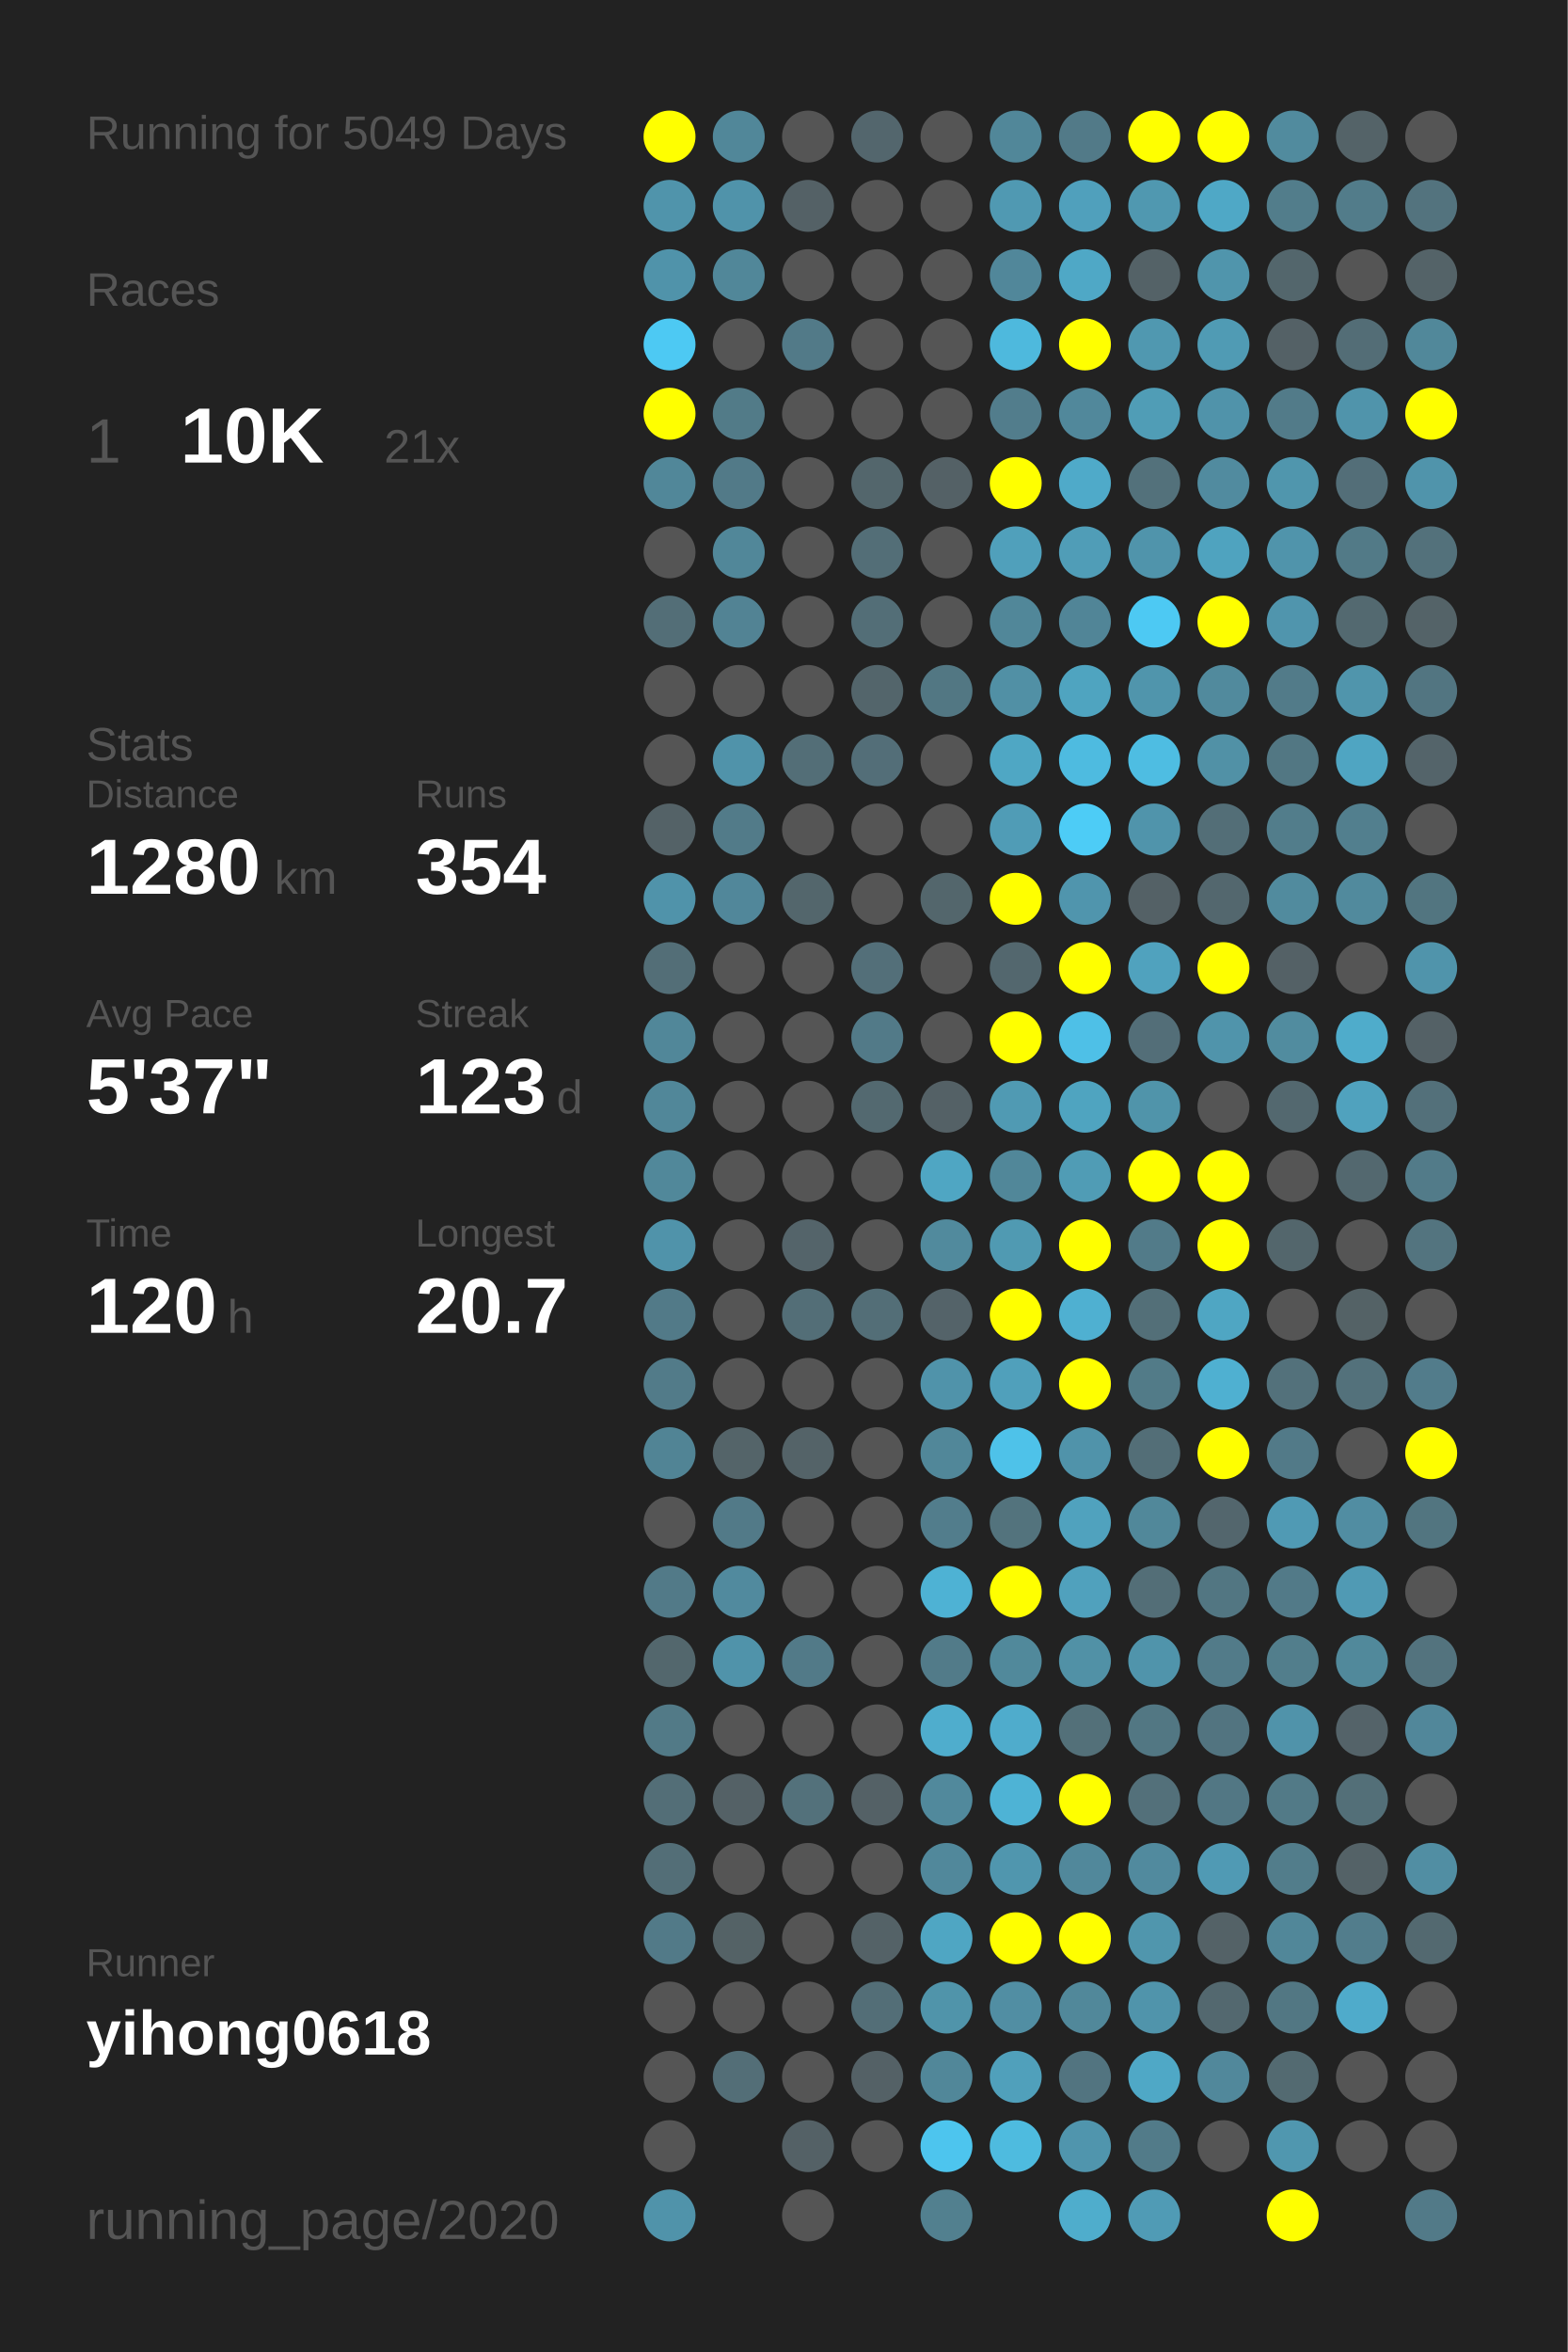
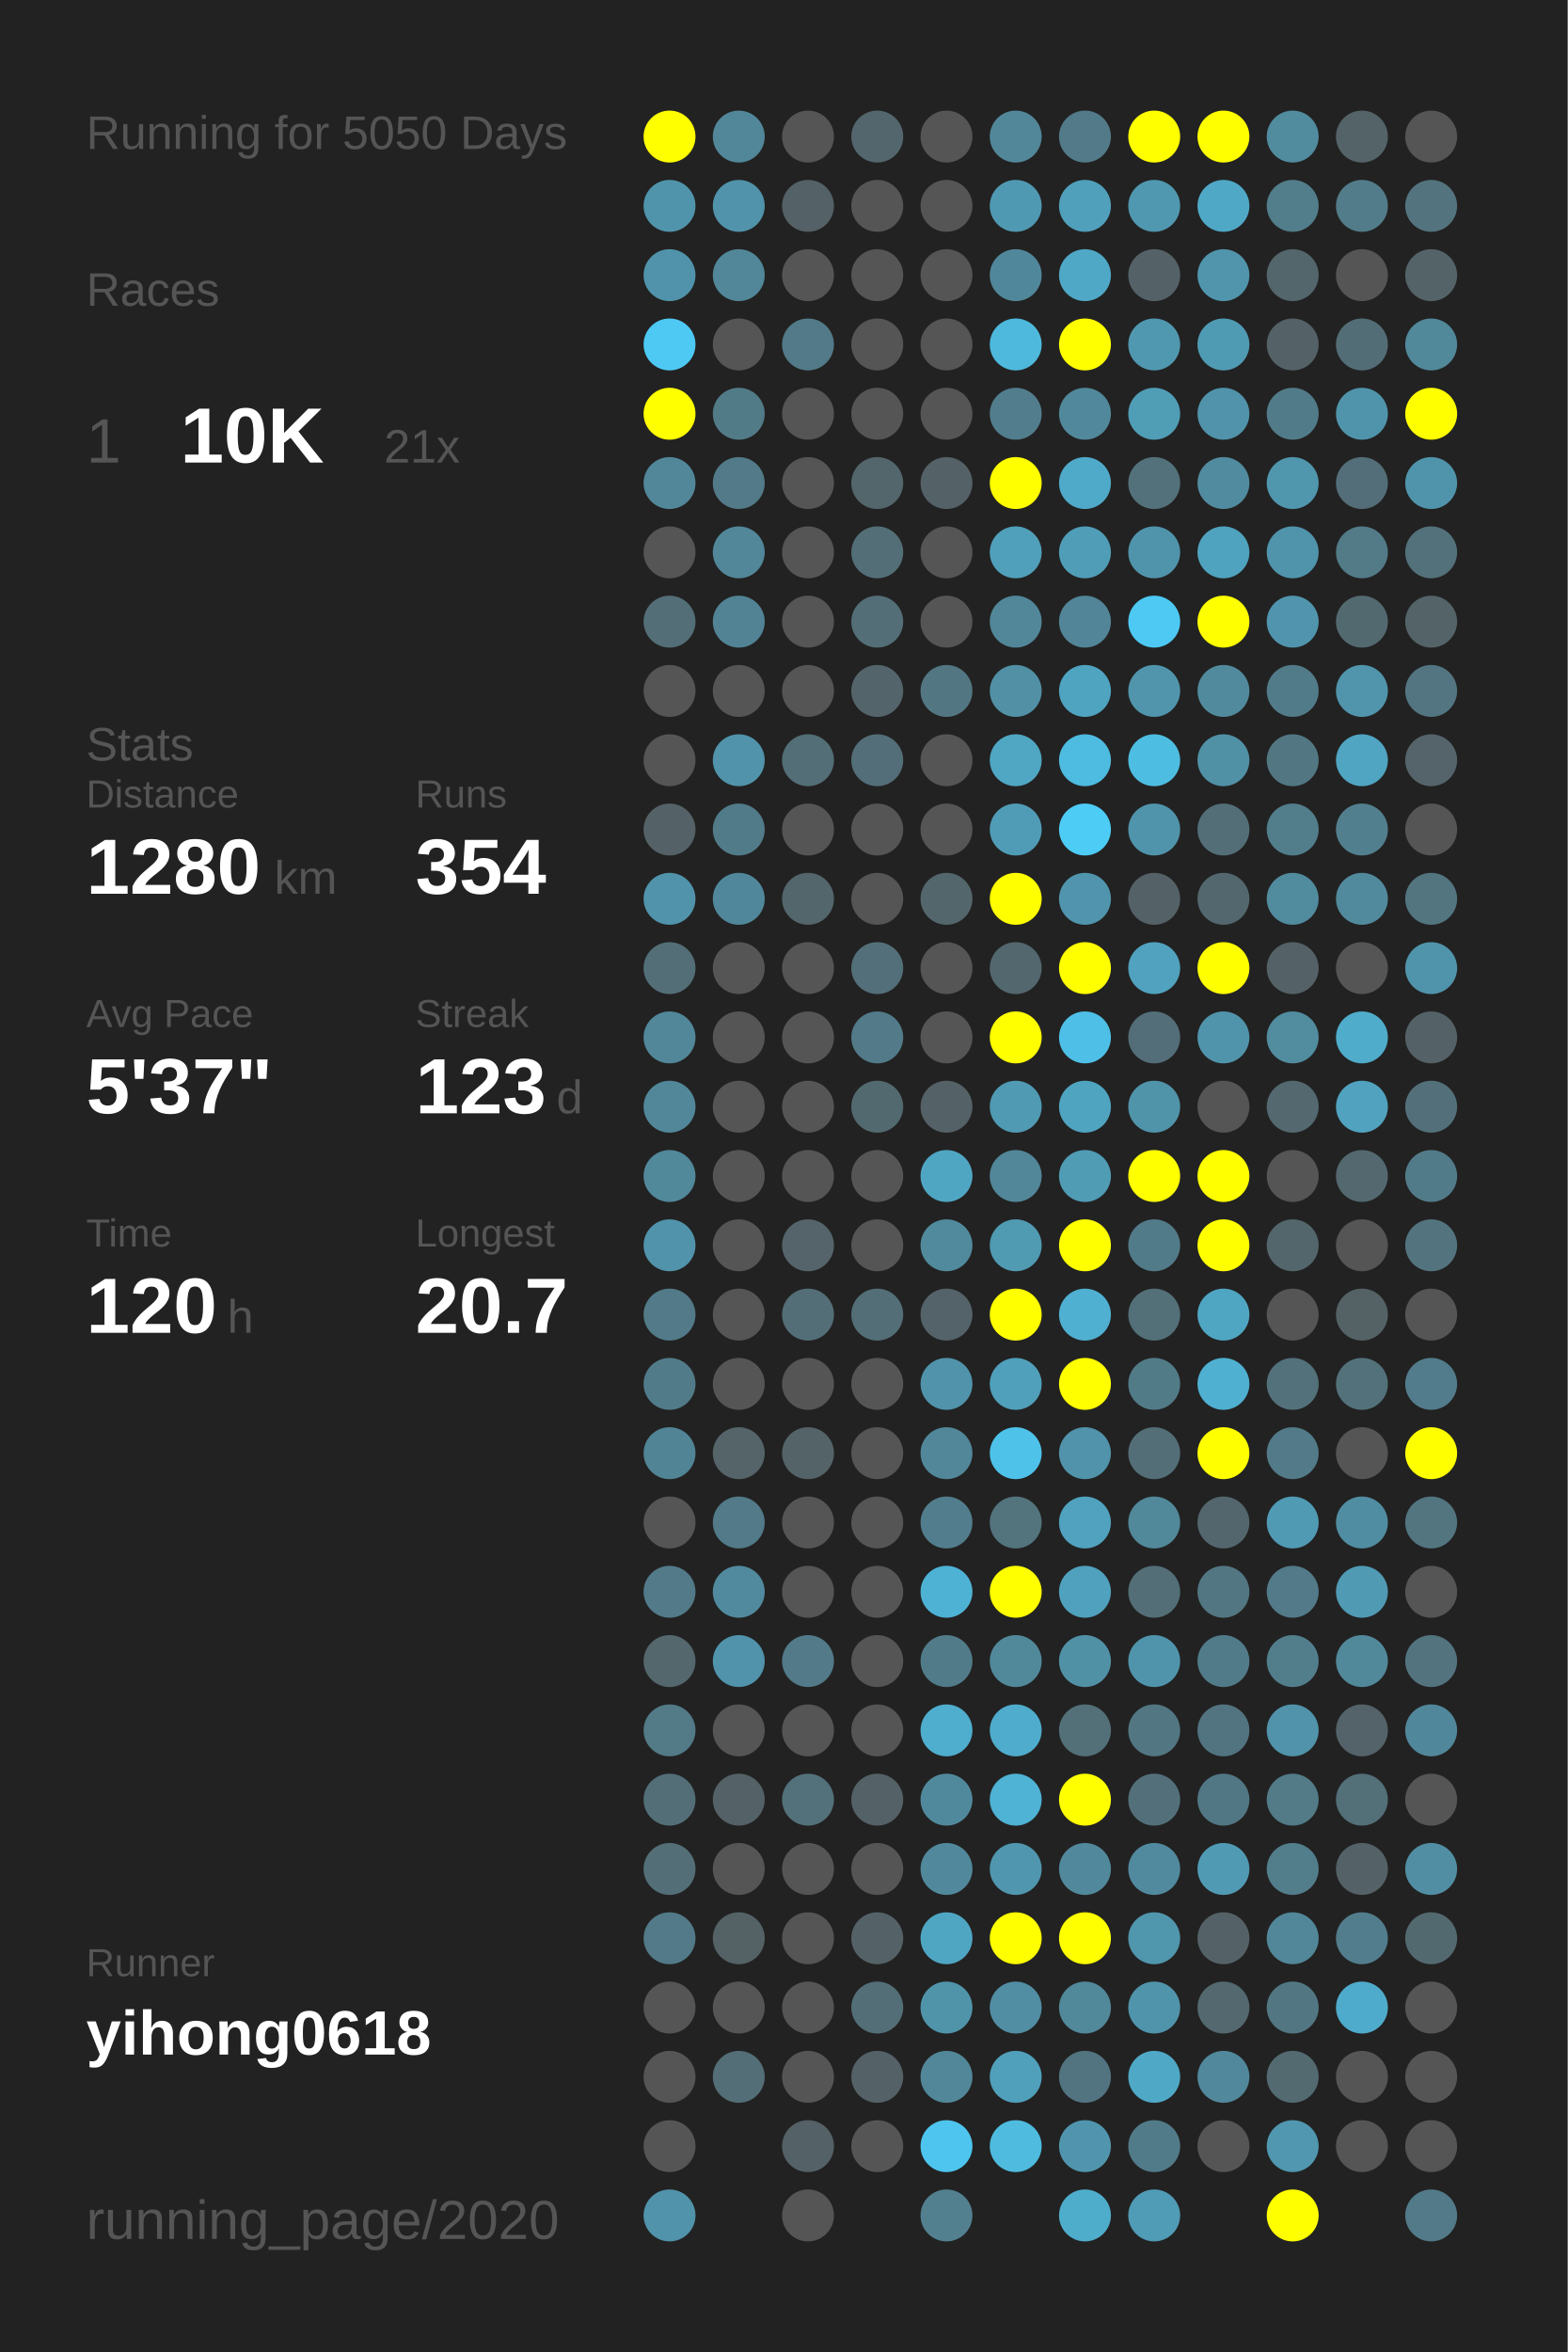
<svg xmlns="http://www.w3.org/2000/svg" baseProfile="full" height="300mm" version="1.1" viewBox="0,0,200,300" width="200mm">
  <defs />
  <rect fill="#222222" height="300" width="200" x="0" y="0" />
-   <text fill="#555555" style="font-size:6px; font-family:Arial;" x="11" y="19">Running for 5049 Days</text>
+   <text fill="#555555" style="font-size:6px; font-family:Arial;" x="11" y="19">Running for 5050 Days</text>
  <text fill="#555555" style="font-size:6px; font-family:Arial;" x="11" y="39">Races</text>
  <text fill="#555555" style="font-size:8px; font-family:Arial;" x="11" y="59">1</text>
  <text fill="#FFFFFF" style="font-size:10px; font-family:Arial; font-weight:bold;" x="23" y="59">10K</text>
  <text fill="#555555" style="font-size:6px; font-family:Arial;" x="49" y="59">21x</text>
  <text fill="#555555" style="font-size:6px; font-family:Arial;" x="11" y="97">Stats</text>
  <text fill="#555555" style="font-size:5px; font-family:Arial;" x="11" y="103">Distance</text>
  <text fill="#FFFFFF" style="font-size:10px; font-family:Arial; font-weight:bold;" x="11" y="114">1280</text>
  <text fill="#555555" style="font-size:6px; font-family:Arial;" x="35" y="114">km</text>
  <text fill="#555555" style="font-size:5px; font-family:Arial;" x="53" y="103">Runs</text>
  <text fill="#FFFFFF" style="font-size:10px; font-family:Arial; font-weight:bold;" x="53" y="114">354</text>
  <text fill="#555555" style="font-size:5px; font-family:Arial;" x="11" y="131">Avg Pace</text>
  <text fill="#FFFFFF" style="font-size:10px; font-family:Arial; font-weight:bold;" x="11" y="142">5'37"</text>
  <text fill="#555555" style="font-size:5px; font-family:Arial;" x="53" y="131">Streak</text>
  <text fill="#FFFFFF" style="font-size:10px; font-family:Arial; font-weight:bold;" x="53" y="142">123</text>
  <text fill="#555555" style="font-size:6px; font-family:Arial;" x="71" y="142">d</text>
  <text fill="#555555" style="font-size:5px; font-family:Arial;" x="11" y="159">Time</text>
  <text fill="#FFFFFF" style="font-size:10px; font-family:Arial; font-weight:bold;" x="11" y="170">120</text>
  <text fill="#555555" style="font-size:6px; font-family:Arial;" x="29" y="170">h</text>
  <text fill="#555555" style="font-size:5px; font-family:Arial;" x="53" y="159">Longest</text>
  <text fill="#FFFFFF" style="font-size:10px; font-family:Arial; font-weight:bold;" x="53" y="170">20.7</text>
  <text fill="#555555" style="font-size:5px; font-family:Arial;" x="11" y="252.065">Runner</text>
  <text fill="#FFFFFF" style="font-size:8px; font-family:Arial; font-weight:bold;" x="11" y="262.065">yihong0618</text>
  <text fill="#555555" style="font-size:7px; font-family:Arial;" x="11" y="285.581">running_page/2020</text>
  <circle cx="85.417" cy="17.419" fill="#FFFF00" r="3.312" />
  <circle cx="85.417" cy="26.258" fill="#5094ab" r="3.312" />
  <circle cx="85.417" cy="35.097" fill="#5093aa" r="3.312" />
  <circle cx="85.417" cy="43.935" fill="#4dc9f3" r="3.312" />
  <circle cx="85.417" cy="52.774" fill="#FFFF00" r="3.312" />
  <circle cx="85.417" cy="61.613" fill="#518799" r="3.312" />
  <circle cx="85.417" cy="70.452" fill="#555555" r="3.312" />
  <circle cx="85.417" cy="79.29" fill="#536e77" r="3.312" />
  <circle cx="85.417" cy="88.129" fill="#555555" r="3.312" />
  <circle cx="85.417" cy="96.968" fill="#555555" r="3.312" />
  <circle cx="85.417" cy="105.806" fill="#546267" r="3.312" />
  <circle cx="85.417" cy="114.645" fill="#5093aa" r="3.312" />
  <circle cx="85.417" cy="123.484" fill="#536e77" r="3.312" />
  <circle cx="85.417" cy="132.323" fill="#518799" r="3.312" />
  <circle cx="85.417" cy="141.161" fill="#518799" r="3.312" />
  <circle cx="85.417" cy="150" fill="#51889a" r="3.312" />
  <circle cx="85.417" cy="158.839" fill="#5093aa" r="3.312" />
  <circle cx="85.417" cy="167.677" fill="#527a88" r="3.312" />
  <circle cx="85.417" cy="176.516" fill="#527b89" r="3.312" />
  <circle cx="85.417" cy="185.355" fill="#518495" r="3.312" />
  <circle cx="85.417" cy="194.194" fill="#555555" r="3.312" />
  <circle cx="85.417" cy="203.032" fill="#527a88" r="3.312" />
  <circle cx="85.417" cy="211.871" fill="#53676d" r="3.312" />
  <circle cx="85.417" cy="220.71" fill="#527a87" r="3.312" />
  <circle cx="85.417" cy="229.548" fill="#536e77" r="3.312" />
  <circle cx="85.417" cy="238.387" fill="#536e77" r="3.312" />
  <circle cx="85.417" cy="247.226" fill="#527a88" r="3.312" />
  <circle cx="85.417" cy="256.065" fill="#555555" r="3.312" />
  <circle cx="85.417" cy="264.903" fill="#555555" r="3.312" />
  <circle cx="85.417" cy="273.742" fill="#555555" r="3.312" />
  <circle cx="85.417" cy="282.581" fill="#5093aa" r="3.312" />
  <circle cx="94.25" cy="17.419" fill="#518799" r="3.312" />
  <circle cx="94.25" cy="26.258" fill="#5093aa" r="3.312" />
  <circle cx="94.25" cy="35.097" fill="#518799" r="3.312" />
  <circle cx="94.25" cy="43.935" fill="#555555" r="3.312" />
  <circle cx="94.25" cy="52.774" fill="#527b88" r="3.312" />
  <circle cx="94.25" cy="61.613" fill="#527a88" r="3.312" />
  <circle cx="94.25" cy="70.452" fill="#518799" r="3.312" />
  <circle cx="94.25" cy="79.29" fill="#528394" r="3.312" />
  <circle cx="94.25" cy="88.129" fill="#555555" r="3.312" />
  <circle cx="94.25" cy="96.968" fill="#5093aa" r="3.312" />
  <circle cx="94.25" cy="105.806" fill="#527b89" r="3.312" />
  <circle cx="94.25" cy="114.645" fill="#51879a" r="3.312" />
  <circle cx="94.25" cy="123.484" fill="#555555" r="3.312" />
  <circle cx="94.25" cy="132.323" fill="#555555" r="3.312" />
  <circle cx="94.25" cy="141.161" fill="#555555" r="3.312" />
  <circle cx="94.25" cy="150" fill="#555555" r="3.312" />
  <circle cx="94.25" cy="158.839" fill="#555555" r="3.312" />
  <circle cx="94.25" cy="167.677" fill="#555555" r="3.312" />
  <circle cx="94.25" cy="176.516" fill="#555555" r="3.312" />
  <circle cx="94.25" cy="185.355" fill="#546469" r="3.312" />
  <circle cx="94.25" cy="194.194" fill="#527a88" r="3.312" />
  <circle cx="94.25" cy="203.032" fill="#518a9e" r="3.312" />
  <circle cx="94.25" cy="211.871" fill="#5093aa" r="3.312" />
  <circle cx="94.25" cy="220.71" fill="#555555" r="3.312" />
  <circle cx="94.25" cy="229.548" fill="#546166" r="3.312" />
  <circle cx="94.25" cy="238.387" fill="#555555" r="3.312" />
  <circle cx="94.25" cy="247.226" fill="#546266" r="3.312" />
  <circle cx="94.25" cy="256.065" fill="#555555" r="3.312" />
  <circle cx="94.25" cy="264.903" fill="#536e77" r="3.312" />
  <circle cx="103.083" cy="17.419" fill="#555555" r="3.312" />
  <circle cx="103.083" cy="26.258" fill="#546166" r="3.312" />
  <circle cx="103.083" cy="35.097" fill="#555555" r="3.312" />
  <circle cx="103.083" cy="43.935" fill="#527a88" r="3.312" />
  <circle cx="103.083" cy="52.774" fill="#555555" r="3.312" />
  <circle cx="103.083" cy="61.613" fill="#555555" r="3.312" />
  <circle cx="103.083" cy="70.452" fill="#555555" r="3.312" />
  <circle cx="103.083" cy="79.29" fill="#555555" r="3.312" />
  <circle cx="103.083" cy="88.129" fill="#555555" r="3.312" />
  <circle cx="103.083" cy="96.968" fill="#536e77" r="3.312" />
  <circle cx="103.083" cy="105.806" fill="#555555" r="3.312" />
  <circle cx="103.083" cy="114.645" fill="#53666c" r="3.312" />
  <circle cx="103.083" cy="123.484" fill="#555555" r="3.312" />
  <circle cx="103.083" cy="132.323" fill="#555555" r="3.312" />
  <circle cx="103.083" cy="141.161" fill="#555555" r="3.312" />
  <circle cx="103.083" cy="150" fill="#555555" r="3.312" />
  <circle cx="103.083" cy="158.839" fill="#54646a" r="3.312" />
  <circle cx="103.083" cy="167.677" fill="#536e77" r="3.312" />
  <circle cx="103.083" cy="176.516" fill="#555555" r="3.312" />
  <circle cx="103.083" cy="185.355" fill="#546368" r="3.312" />
  <circle cx="103.083" cy="194.194" fill="#555555" r="3.312" />
  <circle cx="103.083" cy="203.032" fill="#555555" r="3.312" />
  <circle cx="103.083" cy="211.871" fill="#527a88" r="3.312" />
  <circle cx="103.083" cy="220.71" fill="#555555" r="3.312" />
  <circle cx="103.083" cy="229.548" fill="#53717b" r="3.312" />
  <circle cx="103.083" cy="238.387" fill="#555555" r="3.312" />
  <circle cx="103.083" cy="247.226" fill="#555555" r="3.312" />
  <circle cx="103.083" cy="256.065" fill="#555555" r="3.312" />
  <circle cx="103.083" cy="264.903" fill="#555555" r="3.312" />
  <circle cx="103.083" cy="273.742" fill="#546166" r="3.312" />
  <circle cx="103.083" cy="282.581" fill="#555555" r="3.312" />
  <circle cx="111.917" cy="17.419" fill="#53666d" r="3.312" />
  <circle cx="111.917" cy="26.258" fill="#555555" r="3.312" />
  <circle cx="111.917" cy="35.097" fill="#555555" r="3.312" />
  <circle cx="111.917" cy="43.935" fill="#555555" r="3.312" />
  <circle cx="111.917" cy="52.774" fill="#555555" r="3.312" />
  <circle cx="111.917" cy="61.613" fill="#53666c" r="3.312" />
  <circle cx="111.917" cy="70.452" fill="#536e77" r="3.312" />
  <circle cx="111.917" cy="79.29" fill="#536e77" r="3.312" />
  <circle cx="111.917" cy="88.129" fill="#53656b" r="3.312" />
  <circle cx="111.917" cy="96.968" fill="#536e78" r="3.312" />
  <circle cx="111.917" cy="105.806" fill="#555555" r="3.312" />
  <circle cx="111.917" cy="114.645" fill="#555555" r="3.312" />
  <circle cx="111.917" cy="123.484" fill="#536f79" r="3.312" />
  <circle cx="111.917" cy="132.323" fill="#527a88" r="3.312" />
  <circle cx="111.917" cy="141.161" fill="#536970" r="3.312" />
  <circle cx="111.917" cy="150" fill="#555555" r="3.312" />
  <circle cx="111.917" cy="158.839" fill="#555555" r="3.312" />
  <circle cx="111.917" cy="167.677" fill="#536e77" r="3.312" />
  <circle cx="111.917" cy="176.516" fill="#555555" r="3.312" />
  <circle cx="111.917" cy="185.355" fill="#555555" r="3.312" />
  <circle cx="111.917" cy="194.194" fill="#555555" r="3.312" />
  <circle cx="111.917" cy="203.032" fill="#555555" r="3.312" />
  <circle cx="111.917" cy="211.871" fill="#555555" r="3.312" />
  <circle cx="111.917" cy="220.71" fill="#555555" r="3.312" />
  <circle cx="111.917" cy="229.548" fill="#546166" r="3.312" />
  <circle cx="111.917" cy="238.387" fill="#555555" r="3.312" />
  <circle cx="111.917" cy="247.226" fill="#546267" r="3.312" />
  <circle cx="111.917" cy="256.065" fill="#536e77" r="3.312" />
  <circle cx="111.917" cy="264.903" fill="#546166" r="3.312" />
  <circle cx="111.917" cy="273.742" fill="#555555" r="3.312" />
  <circle cx="120.75" cy="17.419" fill="#555555" r="3.312" />
  <circle cx="120.75" cy="26.258" fill="#555555" r="3.312" />
  <circle cx="120.75" cy="35.097" fill="#555555" r="3.312" />
  <circle cx="120.75" cy="43.935" fill="#555555" r="3.312" />
  <circle cx="120.75" cy="52.774" fill="#555555" r="3.312" />
  <circle cx="120.75" cy="61.613" fill="#546166" r="3.312" />
  <circle cx="120.75" cy="70.452" fill="#555555" r="3.312" />
  <circle cx="120.75" cy="79.29" fill="#555555" r="3.312" />
  <circle cx="120.75" cy="88.129" fill="#527783" r="3.312" />
  <circle cx="120.75" cy="96.968" fill="#555555" r="3.312" />
  <circle cx="120.75" cy="105.806" fill="#555555" r="3.312" />
  <circle cx="120.75" cy="114.645" fill="#53666c" r="3.312" />
  <circle cx="120.75" cy="123.484" fill="#555555" r="3.312" />
  <circle cx="120.75" cy="132.323" fill="#555555" r="3.312" />
  <circle cx="120.75" cy="141.161" fill="#546166" r="3.312" />
  <circle cx="120.75" cy="150" fill="#4fa6c3" r="3.312" />
  <circle cx="120.75" cy="158.839" fill="#518a9d" r="3.312" />
  <circle cx="120.75" cy="167.677" fill="#546369" r="3.312" />
  <circle cx="120.75" cy="176.516" fill="#5093aa" r="3.312" />
  <circle cx="120.75" cy="185.355" fill="#518799" r="3.312" />
  <circle cx="120.75" cy="194.194" fill="#527d8c" r="3.312" />
  <circle cx="120.75" cy="203.032" fill="#4eb2d4" r="3.312" />
  <circle cx="120.75" cy="211.871" fill="#527b89" r="3.312" />
  <circle cx="120.75" cy="220.71" fill="#4fadcd" r="3.312" />
  <circle cx="120.75" cy="229.548" fill="#51899c" r="3.312" />
  <circle cx="120.75" cy="238.387" fill="#51889b" r="3.312" />
  <circle cx="120.75" cy="247.226" fill="#4fa6c3" r="3.312" />
  <circle cx="120.75" cy="256.065" fill="#5094aa" r="3.312" />
  <circle cx="120.75" cy="264.903" fill="#518799" r="3.312" />
  <circle cx="120.75" cy="273.742" fill="#4dc5ee" r="3.312" />
  <circle cx="120.75" cy="282.581" fill="#52808f" r="3.312" />
  <circle cx="129.583" cy="17.419" fill="#518799" r="3.312" />
  <circle cx="129.583" cy="26.258" fill="#5099b2" r="3.312" />
  <circle cx="129.583" cy="35.097" fill="#51879a" r="3.312" />
  <circle cx="129.583" cy="43.935" fill="#4eb9dd" r="3.312" />
  <circle cx="129.583" cy="52.774" fill="#527d8c" r="3.312" />
  <circle cx="129.583" cy="61.613" fill="#FFFF00" r="3.312" />
  <circle cx="129.583" cy="70.452" fill="#50a0bb" r="3.312" />
  <circle cx="129.583" cy="79.29" fill="#518799" r="3.312" />
  <circle cx="129.583" cy="88.129" fill="#5190a5" r="3.312" />
  <circle cx="129.583" cy="96.968" fill="#4fa7c4" r="3.312" />
  <circle cx="129.583" cy="105.806" fill="#509cb6" r="3.312" />
  <circle cx="129.583" cy="114.645" fill="#FFFF00" r="3.312" />
  <circle cx="129.583" cy="123.484" fill="#53676e" r="3.312" />
  <circle cx="129.583" cy="132.323" fill="#FFFF00" r="3.312" />
  <circle cx="129.583" cy="141.161" fill="#509ab3" r="3.312" />
  <circle cx="129.583" cy="150" fill="#518799" r="3.312" />
  <circle cx="129.583" cy="158.839" fill="#509ab2" r="3.312" />
  <circle cx="129.583" cy="167.677" fill="#FFFF00" r="3.312" />
  <circle cx="129.583" cy="176.516" fill="#50a0bb" r="3.312" />
  <circle cx="129.583" cy="185.355" fill="#4ec2e9" r="3.312" />
  <circle cx="129.583" cy="194.194" fill="#53737d" r="3.312" />
  <circle cx="129.583" cy="203.032" fill="#FFFF00" r="3.312" />
  <circle cx="129.583" cy="211.871" fill="#51899b" r="3.312" />
  <circle cx="129.583" cy="220.71" fill="#4faccc" r="3.312" />
  <circle cx="129.583" cy="229.548" fill="#4eb3d5" r="3.312" />
  <circle cx="129.583" cy="238.387" fill="#5096ae" r="3.312" />
  <circle cx="129.583" cy="247.226" fill="#FFFF00" r="3.312" />
  <circle cx="129.583" cy="256.065" fill="#518ea3" r="3.312" />
  <circle cx="129.583" cy="264.903" fill="#50a0bb" r="3.312" />
  <circle cx="129.583" cy="273.742" fill="#4ebbdf" r="3.312" />
  <circle cx="138.417" cy="17.419" fill="#527a88" r="3.312" />
  <circle cx="138.417" cy="26.258" fill="#50a0bc" r="3.312" />
  <circle cx="138.417" cy="35.097" fill="#4fa8c6" r="3.312" />
  <circle cx="138.417" cy="43.935" fill="#FFFF00" r="3.312" />
  <circle cx="138.417" cy="52.774" fill="#51889b" r="3.312" />
  <circle cx="138.417" cy="61.613" fill="#4faac9" r="3.312" />
  <circle cx="138.417" cy="70.452" fill="#509db7" r="3.312" />
  <circle cx="138.417" cy="79.29" fill="#518597" r="3.312" />
  <circle cx="138.417" cy="88.129" fill="#4fa4c0" r="3.312" />
  <circle cx="138.417" cy="96.968" fill="#4ebbe0" r="3.312" />
  <circle cx="138.417" cy="105.806" fill="#4dccf6" r="3.312" />
  <circle cx="138.417" cy="114.645" fill="#5095ad" r="3.312" />
  <circle cx="138.417" cy="123.484" fill="#FFFF00" r="3.312" />
  <circle cx="138.417" cy="132.323" fill="#4ec0e7" r="3.312" />
  <circle cx="138.417" cy="141.161" fill="#4fa4c0" r="3.312" />
  <circle cx="138.417" cy="150" fill="#509cb5" r="3.312" />
  <circle cx="138.417" cy="158.839" fill="#FFFF00" r="3.312" />
  <circle cx="138.417" cy="167.677" fill="#4fb0d1" r="3.312" />
  <circle cx="138.417" cy="176.516" fill="#FFFF00" r="3.312" />
  <circle cx="138.417" cy="185.355" fill="#5093aa" r="3.312" />
  <circle cx="138.417" cy="194.194" fill="#50a2be" r="3.312" />
  <circle cx="138.417" cy="203.032" fill="#50a1bd" r="3.312" />
  <circle cx="138.417" cy="211.871" fill="#5191a6" r="3.312" />
  <circle cx="138.417" cy="220.71" fill="#537079" r="3.312" />
  <circle cx="138.417" cy="229.548" fill="#FFFF00" r="3.312" />
  <circle cx="138.417" cy="238.387" fill="#51889b" r="3.312" />
  <circle cx="138.417" cy="247.226" fill="#FFFF00" r="3.312" />
  <circle cx="138.417" cy="256.065" fill="#51889a" r="3.312" />
  <circle cx="138.417" cy="264.903" fill="#527480" r="3.312" />
  <circle cx="138.417" cy="273.742" fill="#5095ad" r="3.312" />
  <circle cx="138.417" cy="282.581" fill="#4fadcc" r="3.312" />
  <circle cx="147.25" cy="17.419" fill="#FFFF00" r="3.312" />
  <circle cx="147.25" cy="26.258" fill="#5098b0" r="3.312" />
  <circle cx="147.25" cy="35.097" fill="#546267" r="3.312" />
  <circle cx="147.25" cy="43.935" fill="#5098b0" r="3.312" />
  <circle cx="147.25" cy="52.774" fill="#509db6" r="3.312" />
  <circle cx="147.25" cy="61.613" fill="#53717b" r="3.312" />
  <circle cx="147.25" cy="70.452" fill="#5094ab" r="3.312" />
  <circle cx="147.25" cy="79.29" fill="#4dc9f3" r="3.312" />
  <circle cx="147.25" cy="88.129" fill="#5095ac" r="3.312" />
  <circle cx="147.25" cy="96.968" fill="#4ebde2" r="3.312" />
  <circle cx="147.25" cy="105.806" fill="#5094ab" r="3.312" />
  <circle cx="147.25" cy="114.645" fill="#546166" r="3.312" />
  <circle cx="147.25" cy="123.484" fill="#50a2be" r="3.312" />
  <circle cx="147.25" cy="132.323" fill="#536e78" r="3.312" />
  <circle cx="147.25" cy="141.161" fill="#5094aa" r="3.312" />
  <circle cx="147.25" cy="150" fill="#FFFF00" r="3.312" />
  <circle cx="147.25" cy="158.839" fill="#527b89" r="3.312" />
  <circle cx="147.25" cy="167.677" fill="#536f78" r="3.312" />
  <circle cx="147.25" cy="176.516" fill="#527b88" r="3.312" />
  <circle cx="147.25" cy="185.355" fill="#536e77" r="3.312" />
  <circle cx="147.25" cy="194.194" fill="#51889a" r="3.312" />
  <circle cx="147.25" cy="203.032" fill="#536e77" r="3.312" />
  <circle cx="147.25" cy="211.871" fill="#5094ab" r="3.312" />
  <circle cx="147.25" cy="220.71" fill="#527783" r="3.312" />
  <circle cx="147.25" cy="229.548" fill="#53707a" r="3.312" />
  <circle cx="147.25" cy="238.387" fill="#518a9e" r="3.312" />
  <circle cx="147.25" cy="247.226" fill="#5096ad" r="3.312" />
  <circle cx="147.25" cy="256.065" fill="#5094ab" r="3.312" />
  <circle cx="147.25" cy="264.903" fill="#4fa8c6" r="3.312" />
  <circle cx="147.25" cy="273.742" fill="#527b89" r="3.312" />
  <circle cx="147.25" cy="282.581" fill="#509bb5" r="3.312" />
  <circle cx="156.083" cy="17.419" fill="#FFFF00" r="3.312" />
  <circle cx="156.083" cy="26.258" fill="#4fa8c6" r="3.312" />
  <circle cx="156.083" cy="35.097" fill="#5095ac" r="3.312" />
  <circle cx="156.083" cy="43.935" fill="#509bb4" r="3.312" />
  <circle cx="156.083" cy="52.774" fill="#5093aa" r="3.312" />
  <circle cx="156.083" cy="61.613" fill="#518b9f" r="3.312" />
  <circle cx="156.083" cy="70.452" fill="#4fa3bf" r="3.312" />
  <circle cx="156.083" cy="79.29" fill="#FFFF00" r="3.312" />
  <circle cx="156.083" cy="88.129" fill="#518a9d" r="3.312" />
  <circle cx="156.083" cy="96.968" fill="#5191a6" r="3.312" />
  <circle cx="156.083" cy="105.806" fill="#536e77" r="3.312" />
  <circle cx="156.083" cy="114.645" fill="#53676e" r="3.312" />
  <circle cx="156.083" cy="123.484" fill="#FFFF00" r="3.312" />
  <circle cx="156.083" cy="132.323" fill="#5094ab" r="3.312" />
  <circle cx="156.083" cy="141.161" fill="#555555" r="3.312" />
  <circle cx="156.083" cy="150" fill="#FFFF00" r="3.312" />
  <circle cx="156.083" cy="158.839" fill="#FFFF00" r="3.312" />
  <circle cx="156.083" cy="167.677" fill="#4fa6c3" r="3.312" />
  <circle cx="156.083" cy="176.516" fill="#4fb0d1" r="3.312" />
  <circle cx="156.083" cy="185.355" fill="#FFFF00" r="3.312" />
  <circle cx="156.083" cy="194.194" fill="#53666d" r="3.312" />
  <circle cx="156.083" cy="203.032" fill="#527682" r="3.312" />
  <circle cx="156.083" cy="211.871" fill="#527b89" r="3.312" />
  <circle cx="156.083" cy="220.71" fill="#527480" r="3.312" />
  <circle cx="156.083" cy="229.548" fill="#527784" r="3.312" />
  <circle cx="156.083" cy="238.387" fill="#509ab4" r="3.312" />
  <circle cx="156.083" cy="247.226" fill="#546267" r="3.312" />
  <circle cx="156.083" cy="256.065" fill="#53686f" r="3.312" />
  <circle cx="156.083" cy="264.903" fill="#51889b" r="3.312" />
  <circle cx="156.083" cy="273.742" fill="#555555" r="3.312" />
  <circle cx="164.917" cy="17.419" fill="#518b9e" r="3.312" />
  <circle cx="164.917" cy="26.258" fill="#527d8b" r="3.312" />
  <circle cx="164.917" cy="35.097" fill="#53666c" r="3.312" />
  <circle cx="164.917" cy="43.935" fill="#546166" r="3.312" />
  <circle cx="164.917" cy="52.774" fill="#527b89" r="3.312" />
  <circle cx="164.917" cy="61.613" fill="#5096ad" r="3.312" />
  <circle cx="164.917" cy="70.452" fill="#5094ab" r="3.312" />
  <circle cx="164.917" cy="79.29" fill="#5095ad" r="3.312" />
  <circle cx="164.917" cy="88.129" fill="#527b89" r="3.312" />
  <circle cx="164.917" cy="96.968" fill="#527783" r="3.312" />
  <circle cx="164.917" cy="105.806" fill="#527d8b" r="3.312" />
  <circle cx="164.917" cy="114.645" fill="#518b9e" r="3.312" />
  <circle cx="164.917" cy="123.484" fill="#546166" r="3.312" />
  <circle cx="164.917" cy="132.323" fill="#518c9f" r="3.312" />
  <circle cx="164.917" cy="141.161" fill="#53686f" r="3.312" />
  <circle cx="164.917" cy="150" fill="#555555" r="3.312" />
  <circle cx="164.917" cy="158.839" fill="#53666c" r="3.312" />
  <circle cx="164.917" cy="167.677" fill="#555555" r="3.312" />
  <circle cx="164.917" cy="176.516" fill="#53717b" r="3.312" />
  <circle cx="164.917" cy="185.355" fill="#527a88" r="3.312" />
  <circle cx="164.917" cy="194.194" fill="#509ab4" r="3.312" />
  <circle cx="164.917" cy="203.032" fill="#527a88" r="3.312" />
  <circle cx="164.917" cy="211.871" fill="#527e8c" r="3.312" />
  <circle cx="164.917" cy="220.71" fill="#5093aa" r="3.312" />
  <circle cx="164.917" cy="229.548" fill="#527a87" r="3.312" />
  <circle cx="164.917" cy="238.387" fill="#527d8b" r="3.312" />
  <circle cx="164.917" cy="247.226" fill="#518799" r="3.312" />
  <circle cx="164.917" cy="256.065" fill="#527783" r="3.312" />
  <circle cx="164.917" cy="264.903" fill="#536a71" r="3.312" />
  <circle cx="164.917" cy="273.742" fill="#5097af" r="3.312" />
  <circle cx="164.917" cy="282.581" fill="#FFFF00" r="3.312" />
  <circle cx="173.75" cy="17.419" fill="#546368" r="3.312" />
  <circle cx="173.75" cy="26.258" fill="#527c8a" r="3.312" />
  <circle cx="173.75" cy="35.097" fill="#555555" r="3.312" />
  <circle cx="173.75" cy="43.935" fill="#536d76" r="3.312" />
  <circle cx="173.75" cy="52.774" fill="#5094ab" r="3.312" />
  <circle cx="173.75" cy="61.613" fill="#536e78" r="3.312" />
  <circle cx="173.75" cy="70.452" fill="#527a87" r="3.312" />
  <circle cx="173.75" cy="79.29" fill="#536970" r="3.312" />
  <circle cx="173.75" cy="88.129" fill="#5095ac" r="3.312" />
  <circle cx="173.75" cy="96.968" fill="#4fa5c2" r="3.312" />
  <circle cx="173.75" cy="105.806" fill="#527f8e" r="3.312" />
  <circle cx="173.75" cy="114.645" fill="#518a9d" r="3.312" />
  <circle cx="173.75" cy="123.484" fill="#555555" r="3.312" />
  <circle cx="173.75" cy="132.323" fill="#4faccb" r="3.312" />
  <circle cx="173.75" cy="141.161" fill="#50a2be" r="3.312" />
  <circle cx="173.75" cy="150" fill="#53686f" r="3.312" />
  <circle cx="173.75" cy="158.839" fill="#555555" r="3.312" />
  <circle cx="173.75" cy="167.677" fill="#546266" r="3.312" />
  <circle cx="173.75" cy="176.516" fill="#53717b" r="3.312" />
  <circle cx="173.75" cy="185.355" fill="#555555" r="3.312" />
  <circle cx="173.75" cy="194.194" fill="#518da2" r="3.312" />
  <circle cx="173.75" cy="203.032" fill="#509ab4" r="3.312" />
  <circle cx="173.75" cy="211.871" fill="#51899b" r="3.312" />
  <circle cx="173.75" cy="220.71" fill="#546369" r="3.312" />
  <circle cx="173.75" cy="229.548" fill="#536f78" r="3.312" />
  <circle cx="173.75" cy="238.387" fill="#546267" r="3.312" />
  <circle cx="173.75" cy="247.226" fill="#527d8c" r="3.312" />
  <circle cx="173.75" cy="256.065" fill="#4fabcb" r="3.312" />
  <circle cx="173.75" cy="264.903" fill="#555555" r="3.312" />
  <circle cx="173.75" cy="273.742" fill="#555555" r="3.312" />
  <circle cx="182.583" cy="17.419" fill="#555555" r="3.312" />
  <circle cx="182.583" cy="26.258" fill="#53737e" r="3.312" />
  <circle cx="182.583" cy="35.097" fill="#546368" r="3.312" />
  <circle cx="182.583" cy="43.935" fill="#51889a" r="3.312" />
  <circle cx="182.583" cy="52.774" fill="#FFFF00" r="3.312" />
  <circle cx="182.583" cy="61.613" fill="#5094ab" r="3.312" />
  <circle cx="182.583" cy="70.452" fill="#53717b" r="3.312" />
  <circle cx="182.583" cy="79.29" fill="#546368" r="3.312" />
  <circle cx="182.583" cy="88.129" fill="#527581" r="3.312" />
  <circle cx="182.583" cy="96.968" fill="#54646a" r="3.312" />
  <circle cx="182.583" cy="105.806" fill="#555555" r="3.312" />
  <circle cx="182.583" cy="114.645" fill="#527580" r="3.312" />
  <circle cx="182.583" cy="123.484" fill="#5094ab" r="3.312" />
  <circle cx="182.583" cy="132.323" fill="#546166" r="3.312" />
  <circle cx="182.583" cy="141.161" fill="#53707a" r="3.312" />
  <circle cx="182.583" cy="150" fill="#527b89" r="3.312" />
  <circle cx="182.583" cy="158.839" fill="#53747f" r="3.312" />
  <circle cx="182.583" cy="167.677" fill="#555555" r="3.312" />
  <circle cx="182.583" cy="176.516" fill="#527c8b" r="3.312" />
  <circle cx="182.583" cy="185.355" fill="#FFFF00" r="3.312" />
  <circle cx="182.583" cy="194.194" fill="#527580" r="3.312" />
  <circle cx="182.583" cy="203.032" fill="#555555" r="3.312" />
  <circle cx="182.583" cy="211.871" fill="#53737e" r="3.312" />
  <circle cx="182.583" cy="220.71" fill="#51879a" r="3.312" />
  <circle cx="182.583" cy="229.548" fill="#555555" r="3.312" />
  <circle cx="182.583" cy="238.387" fill="#518ea3" r="3.312" />
  <circle cx="182.583" cy="247.226" fill="#536970" r="3.312" />
  <circle cx="182.583" cy="256.065" fill="#555555" r="3.312" />
  <circle cx="182.583" cy="264.903" fill="#555555" r="3.312" />
  <circle cx="182.583" cy="273.742" fill="#555555" r="3.312" />
  <circle cx="182.583" cy="282.581" fill="#527a88" r="3.312" />
</svg>
